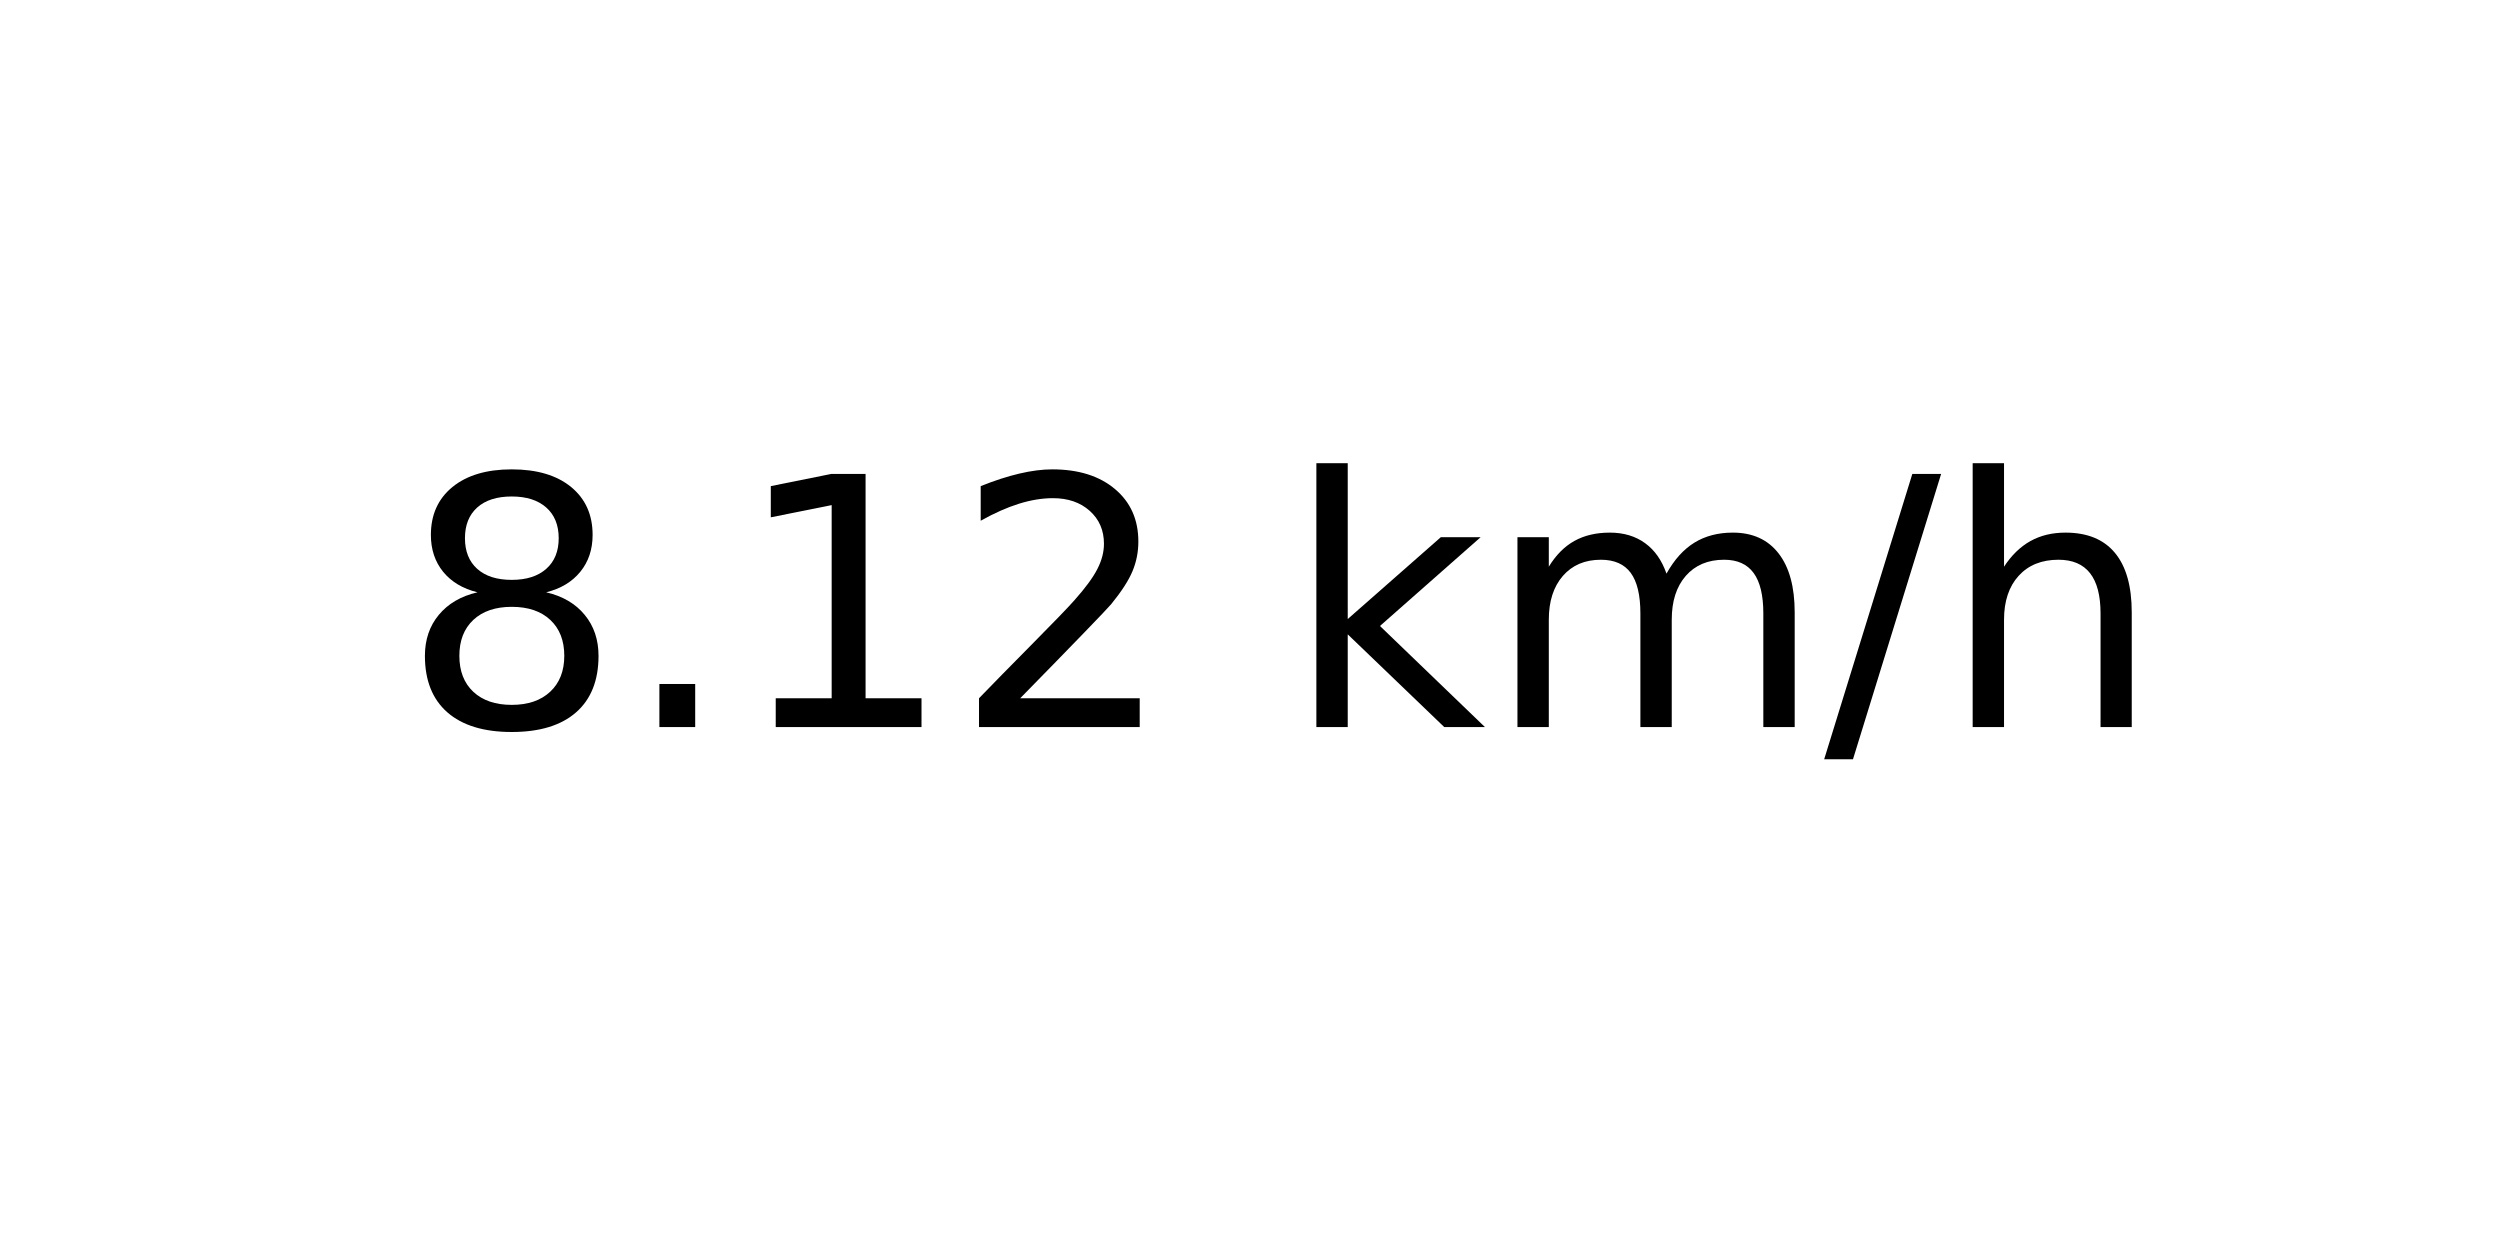
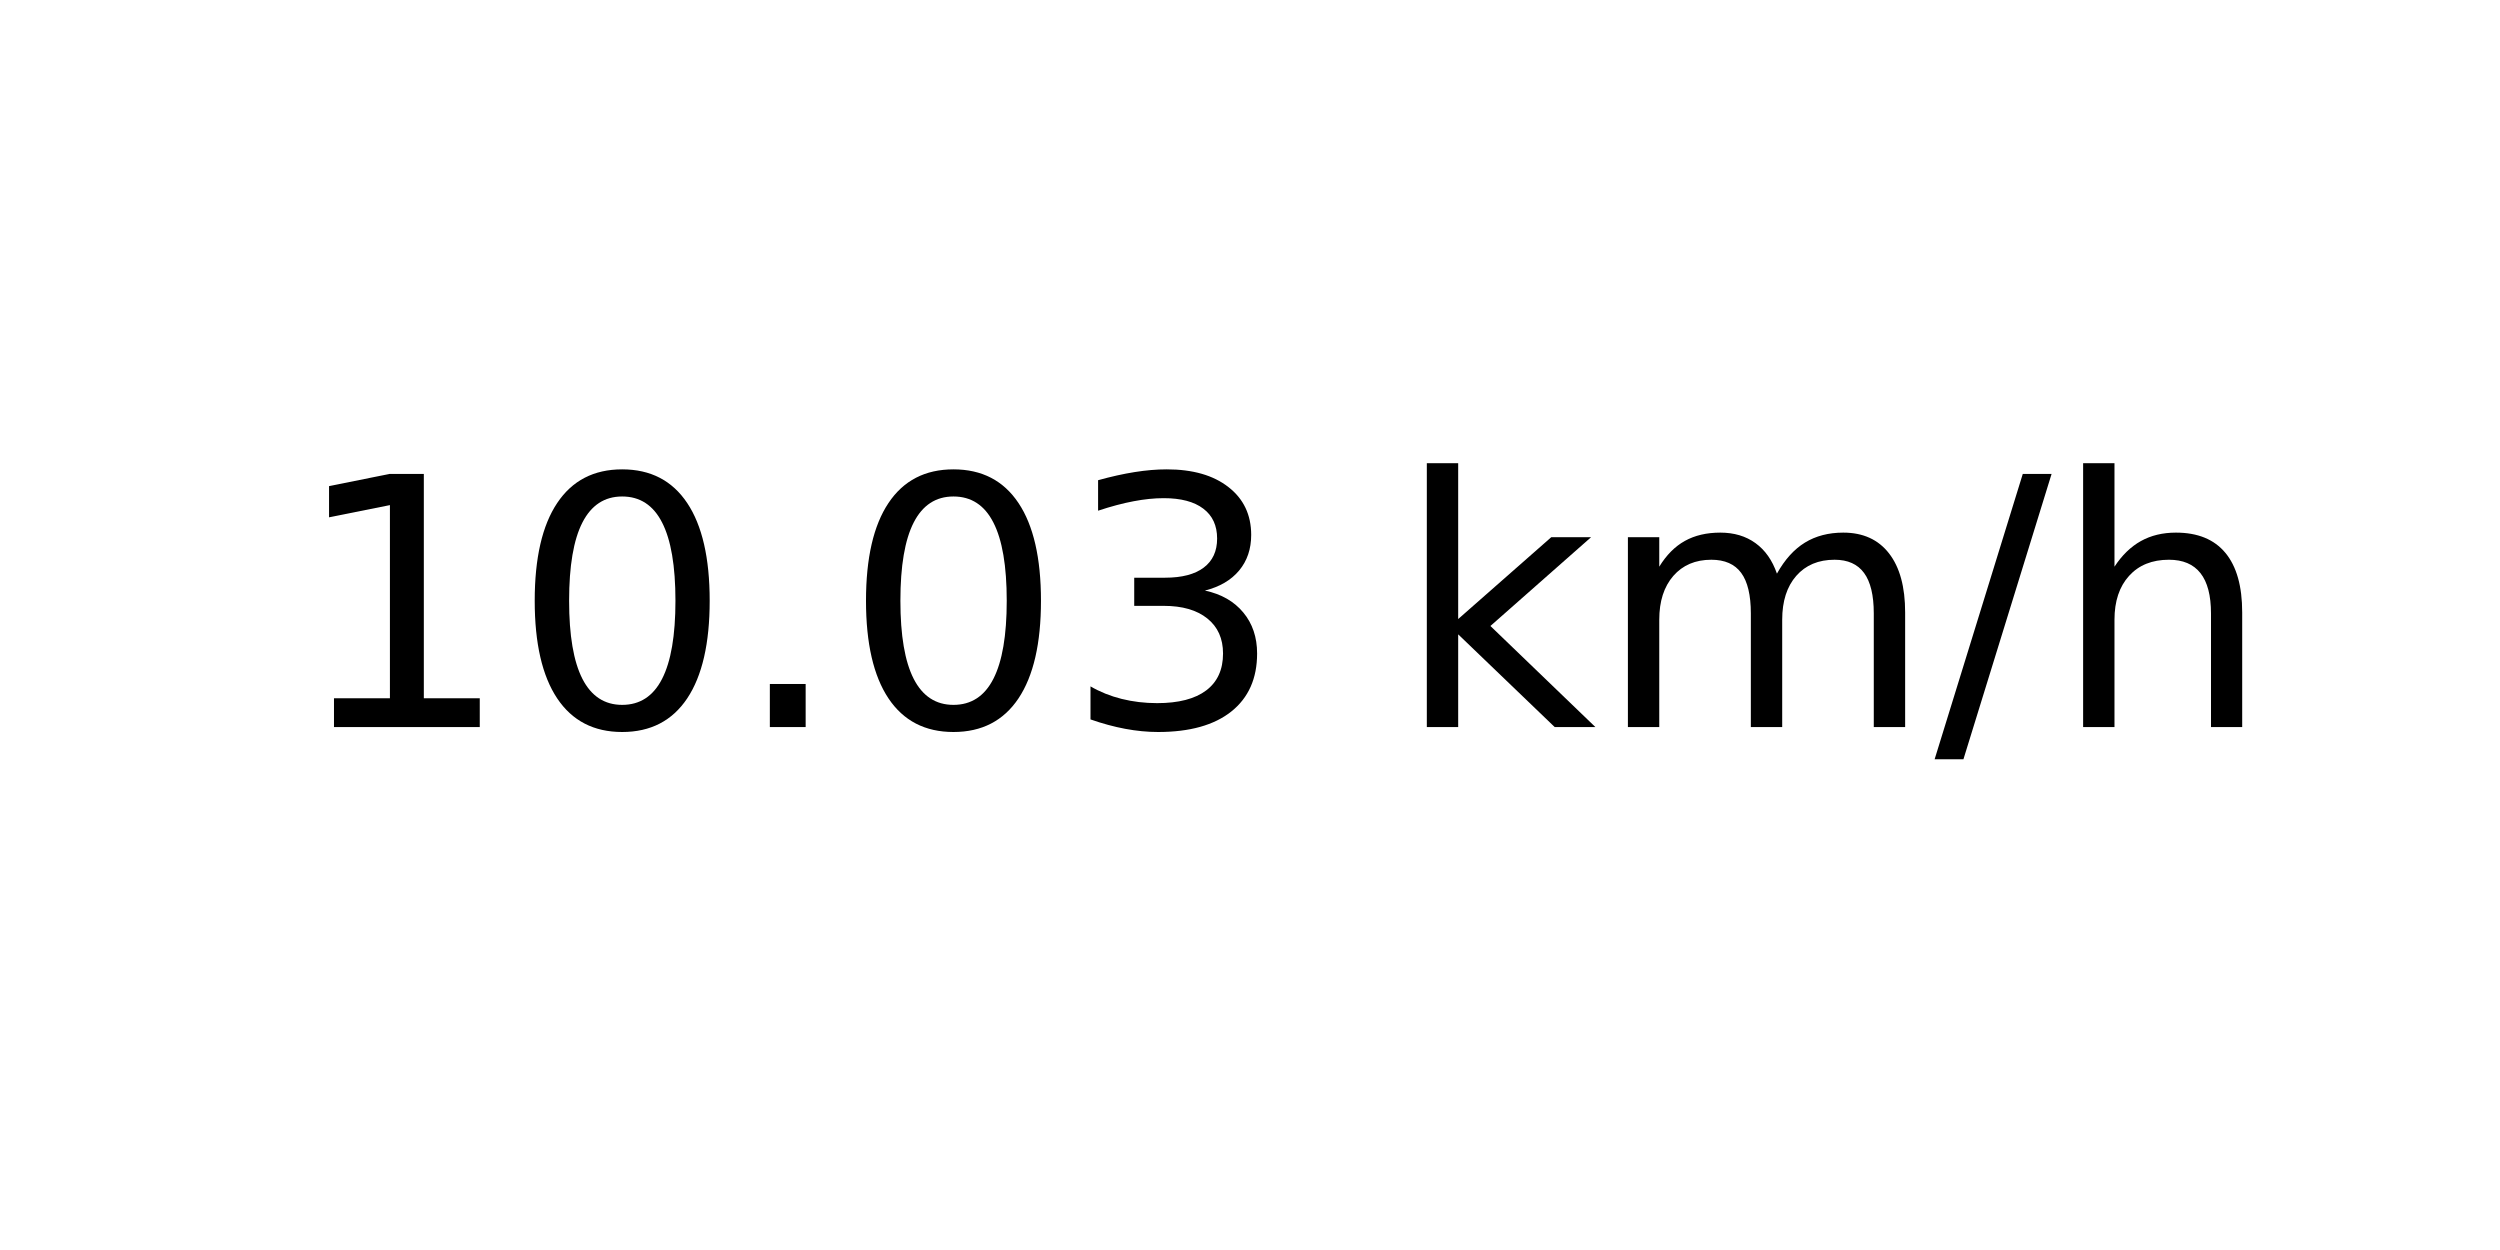
<svg xmlns="http://www.w3.org/2000/svg" xmlns:xlink="http://www.w3.org/1999/xlink" width="72pt" height="36pt" viewBox="0 0 72 36" version="1.1">
  <defs>
    <style type="text/css">*{stroke-linejoin: round; stroke-linecap: butt}</style>
  </defs>
  <g id="figure_1">
    <g id="axes_1">
      <g id="text_1">
-         <g transform="translate(11.55937 20.93937) scale(0.1 -0.1)">
+         <g transform="translate(8.378125 20.93937) scale(0.1 -0.1)">
          <defs>
-             <path id="DejaVuSans-38" d="M 2034 2216  Q 1584 2216 1326 1975  Q 1069 1734 1069 1313  Q 1069 891 1326 650  Q 1584 409 2034 409  Q 2484 409 2743 651  Q 3003 894 3003 1313  Q 3003 1734 2745 1975  Q 2488 2216 2034 2216  z M 1403 2484  Q 997 2584 770 2862  Q 544 3141 544 3541  Q 544 4100 942 4425  Q 1341 4750 2034 4750  Q 2731 4750 3128 4425  Q 3525 4100 3525 3541  Q 3525 3141 3298 2862  Q 3072 2584 2669 2484  Q 3125 2378 3379 2068  Q 3634 1759 3634 1313  Q 3634 634 3220 271  Q 2806 -91 2034 -91  Q 1263 -91 848 271  Q 434 634 434 1313  Q 434 1759 690 2068  Q 947 2378 1403 2484  z M 1172 3481  Q 1172 3119 1398 2916  Q 1625 2713 2034 2713  Q 2441 2713 2670 2916  Q 2900 3119 2900 3481  Q 2900 3844 2670 4047  Q 2441 4250 2034 4250  Q 1625 4250 1398 4047  Q 1172 3844 1172 3481  z " transform="scale(0.015625)" />
+             <path id="DejaVuSans-31" d="M 794 531  L 1825 531  L 1825 4091  L 703 3866  L 703 4441  L 1819 4666  L 2450 4666  L 2450 531  L 3481 531  L 3481 0  L 794 0  L 794 531  z " transform="scale(0.015625)" />
+             <path id="DejaVuSans-30" d="M 2034 4250  Q 1547 4250 1301 3770  Q 1056 3291 1056 2328  Q 1056 1369 1301 889  Q 1547 409 2034 409  Q 2525 409 2770 889  Q 3016 1369 3016 2328  Q 3016 3291 2770 3770  Q 2525 4250 2034 4250  z M 2034 4750  Q 2819 4750 3233 4129  Q 3647 3509 3647 2328  Q 3647 1150 3233 529  Q 2819 -91 2034 -91  Q 1250 -91 836 529  Q 422 1150 422 2328  Q 422 3509 836 4129  Q 1250 4750 2034 4750  z " transform="scale(0.015625)" />
            <path id="DejaVuSans-2e" d="M 684 794  L 1344 794  L 1344 0  L 684 0  L 684 794  z " transform="scale(0.015625)" />
-             <path id="DejaVuSans-31" d="M 794 531  L 1825 531  L 1825 4091  L 703 3866  L 703 4441  L 1819 4666  L 2450 4666  L 2450 531  L 3481 531  L 3481 0  L 794 0  L 794 531  z " transform="scale(0.015625)" />
-             <path id="DejaVuSans-32" d="M 1228 531  L 3431 531  L 3431 0  L 469 0  L 469 531  Q 828 903 1448 1529  Q 2069 2156 2228 2338  Q 2531 2678 2651 2914  Q 2772 3150 2772 3378  Q 2772 3750 2511 3984  Q 2250 4219 1831 4219  Q 1534 4219 1204 4116  Q 875 4013 500 3803  L 500 4441  Q 881 4594 1212 4672  Q 1544 4750 1819 4750  Q 2544 4750 2975 4387  Q 3406 4025 3406 3419  Q 3406 3131 3298 2873  Q 3191 2616 2906 2266  Q 2828 2175 2409 1742  Q 1991 1309 1228 531  z " transform="scale(0.015625)" />
+             <path id="DejaVuSans-33" d="M 2597 2516  Q 3050 2419 3304 2112  Q 3559 1806 3559 1356  Q 3559 666 3084 287  Q 2609 -91 1734 -91  Q 1441 -91 1130 -33  Q 819 25 488 141  L 488 750  Q 750 597 1062 519  Q 1375 441 1716 441  Q 2309 441 2620 675  Q 2931 909 2931 1356  Q 2931 1769 2642 2001  Q 2353 2234 1838 2234  L 1294 2234  L 1294 2753  L 1863 2753  Q 2328 2753 2575 2939  Q 2822 3125 2822 3475  Q 2822 3834 2567 4026  Q 2313 4219 1838 4219  Q 1578 4219 1281 4162  Q 984 4106 628 3988  L 628 4550  Q 988 4650 1302 4700  Q 1616 4750 1894 4750  Q 2613 4750 3031 4423  Q 3450 4097 3450 3541  Q 3450 3153 3228 2886  Q 3006 2619 2597 2516  z " transform="scale(0.015625)" />
            <path id="DejaVuSans-20" transform="scale(0.015625)" />
            <path id="DejaVuSans-6b" d="M 581 4863  L 1159 4863  L 1159 1991  L 2875 3500  L 3609 3500  L 1753 1863  L 3688 0  L 2938 0  L 1159 1709  L 1159 0  L 581 0  L 581 4863  z " transform="scale(0.015625)" />
            <path id="DejaVuSans-6d" d="M 3328 2828  Q 3544 3216 3844 3400  Q 4144 3584 4550 3584  Q 5097 3584 5394 3201  Q 5691 2819 5691 2113  L 5691 0  L 5113 0  L 5113 2094  Q 5113 2597 4934 2840  Q 4756 3084 4391 3084  Q 3944 3084 3684 2787  Q 3425 2491 3425 1978  L 3425 0  L 2847 0  L 2847 2094  Q 2847 2600 2669 2842  Q 2491 3084 2119 3084  Q 1678 3084 1418 2786  Q 1159 2488 1159 1978  L 1159 0  L 581 0  L 581 3500  L 1159 3500  L 1159 2956  Q 1356 3278 1631 3431  Q 1906 3584 2284 3584  Q 2666 3584 2933 3390  Q 3200 3197 3328 2828  z " transform="scale(0.015625)" />
            <path id="DejaVuSans-2f" d="M 1625 4666  L 2156 4666  L 531 -594  L 0 -594  L 1625 4666  z " transform="scale(0.015625)" />
            <path id="DejaVuSans-68" d="M 3513 2113  L 3513 0  L 2938 0  L 2938 2094  Q 2938 2591 2744 2837  Q 2550 3084 2163 3084  Q 1697 3084 1428 2787  Q 1159 2491 1159 1978  L 1159 0  L 581 0  L 581 4863  L 1159 4863  L 1159 2956  Q 1366 3272 1645 3428  Q 1925 3584 2291 3584  Q 2894 3584 3203 3211  Q 3513 2838 3513 2113  z " transform="scale(0.015625)" />
          </defs>
-           <use xlink:href="#DejaVuSans-38" />
-           <use xlink:href="#DejaVuSans-2e" x="63.623" />
-           <use xlink:href="#DejaVuSans-31" x="95.41" />
-           <use xlink:href="#DejaVuSans-32" x="159.033" />
-           <use xlink:href="#DejaVuSans-20" x="222.656" />
-           <use xlink:href="#DejaVuSans-6b" x="254.443" />
-           <use xlink:href="#DejaVuSans-6d" x="312.354" />
-           <use xlink:href="#DejaVuSans-2f" x="409.766" />
-           <use xlink:href="#DejaVuSans-68" x="443.457" />
+           <use xlink:href="#DejaVuSans-31" />
+           <use xlink:href="#DejaVuSans-30" x="63.623" />
+           <use xlink:href="#DejaVuSans-2e" x="127.246" />
+           <use xlink:href="#DejaVuSans-30" x="159.033" />
+           <use xlink:href="#DejaVuSans-33" x="222.656" />
+           <use xlink:href="#DejaVuSans-20" x="286.279" />
+           <use xlink:href="#DejaVuSans-6b" x="318.066" />
+           <use xlink:href="#DejaVuSans-6d" x="375.977" />
+           <use xlink:href="#DejaVuSans-2f" x="473.389" />
+           <use xlink:href="#DejaVuSans-68" x="507.08" />
        </g>
      </g>
    </g>
  </g>
</svg>
